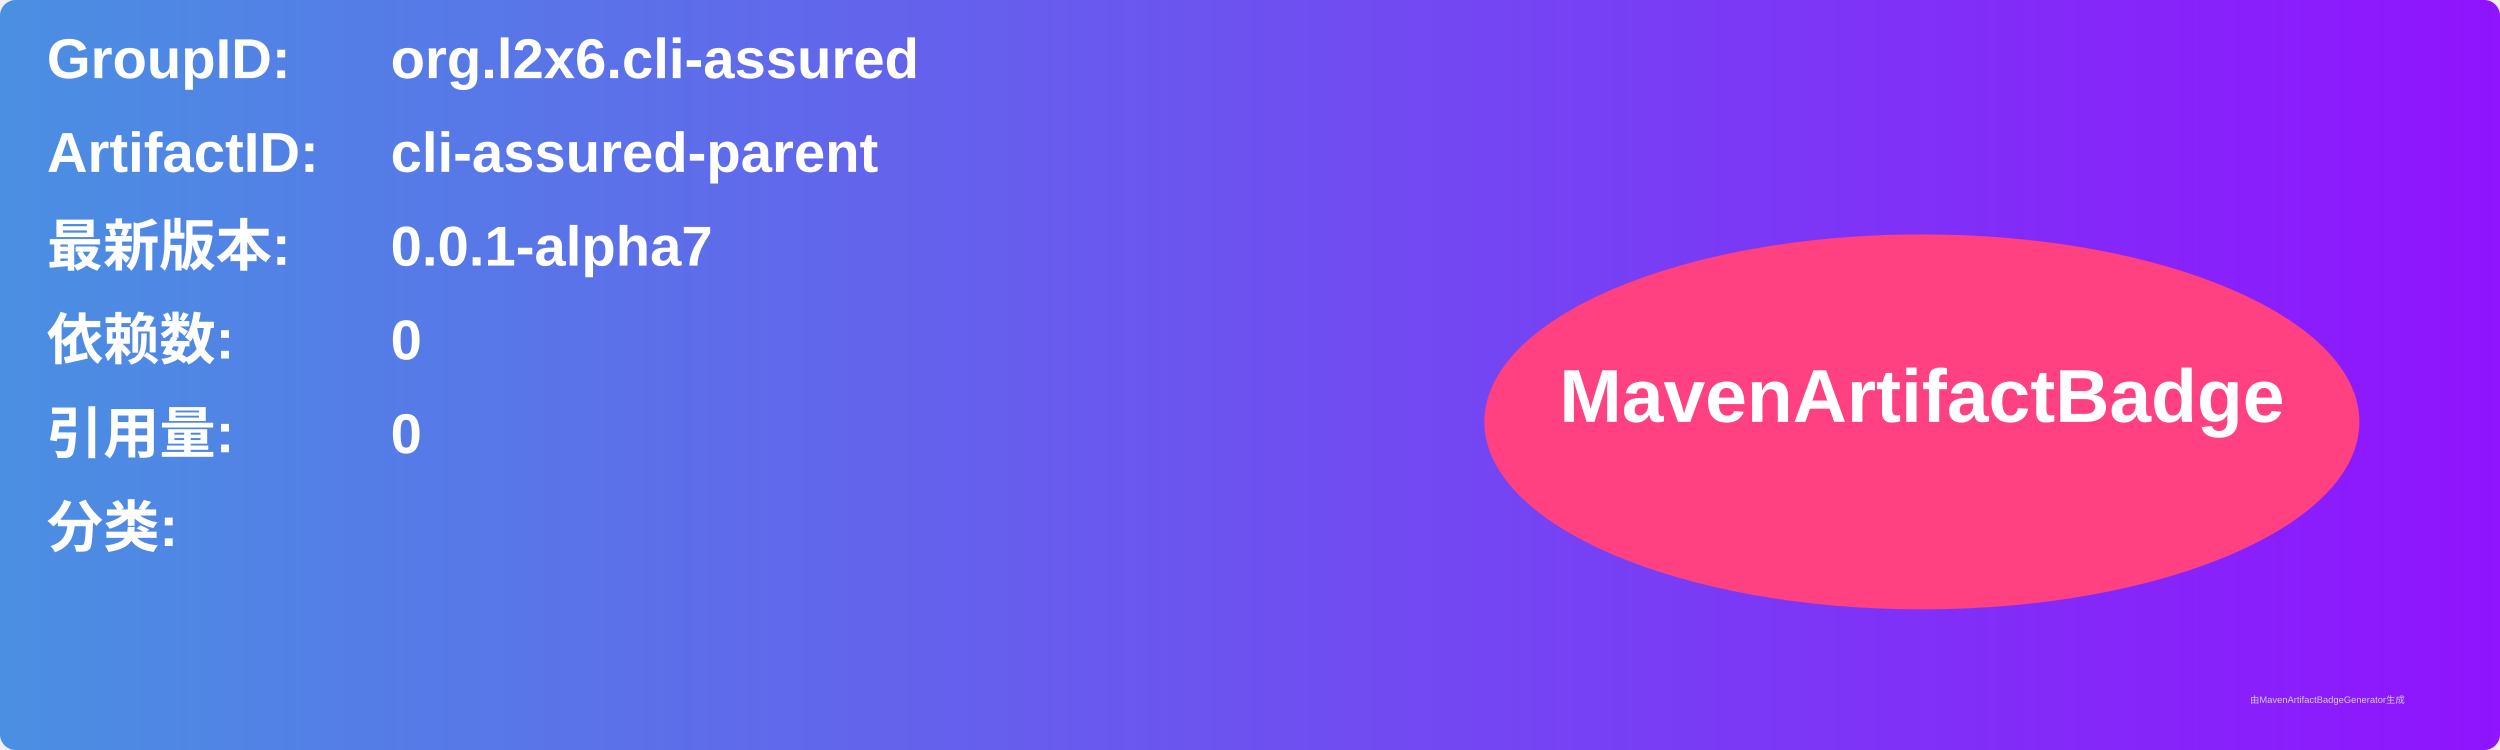
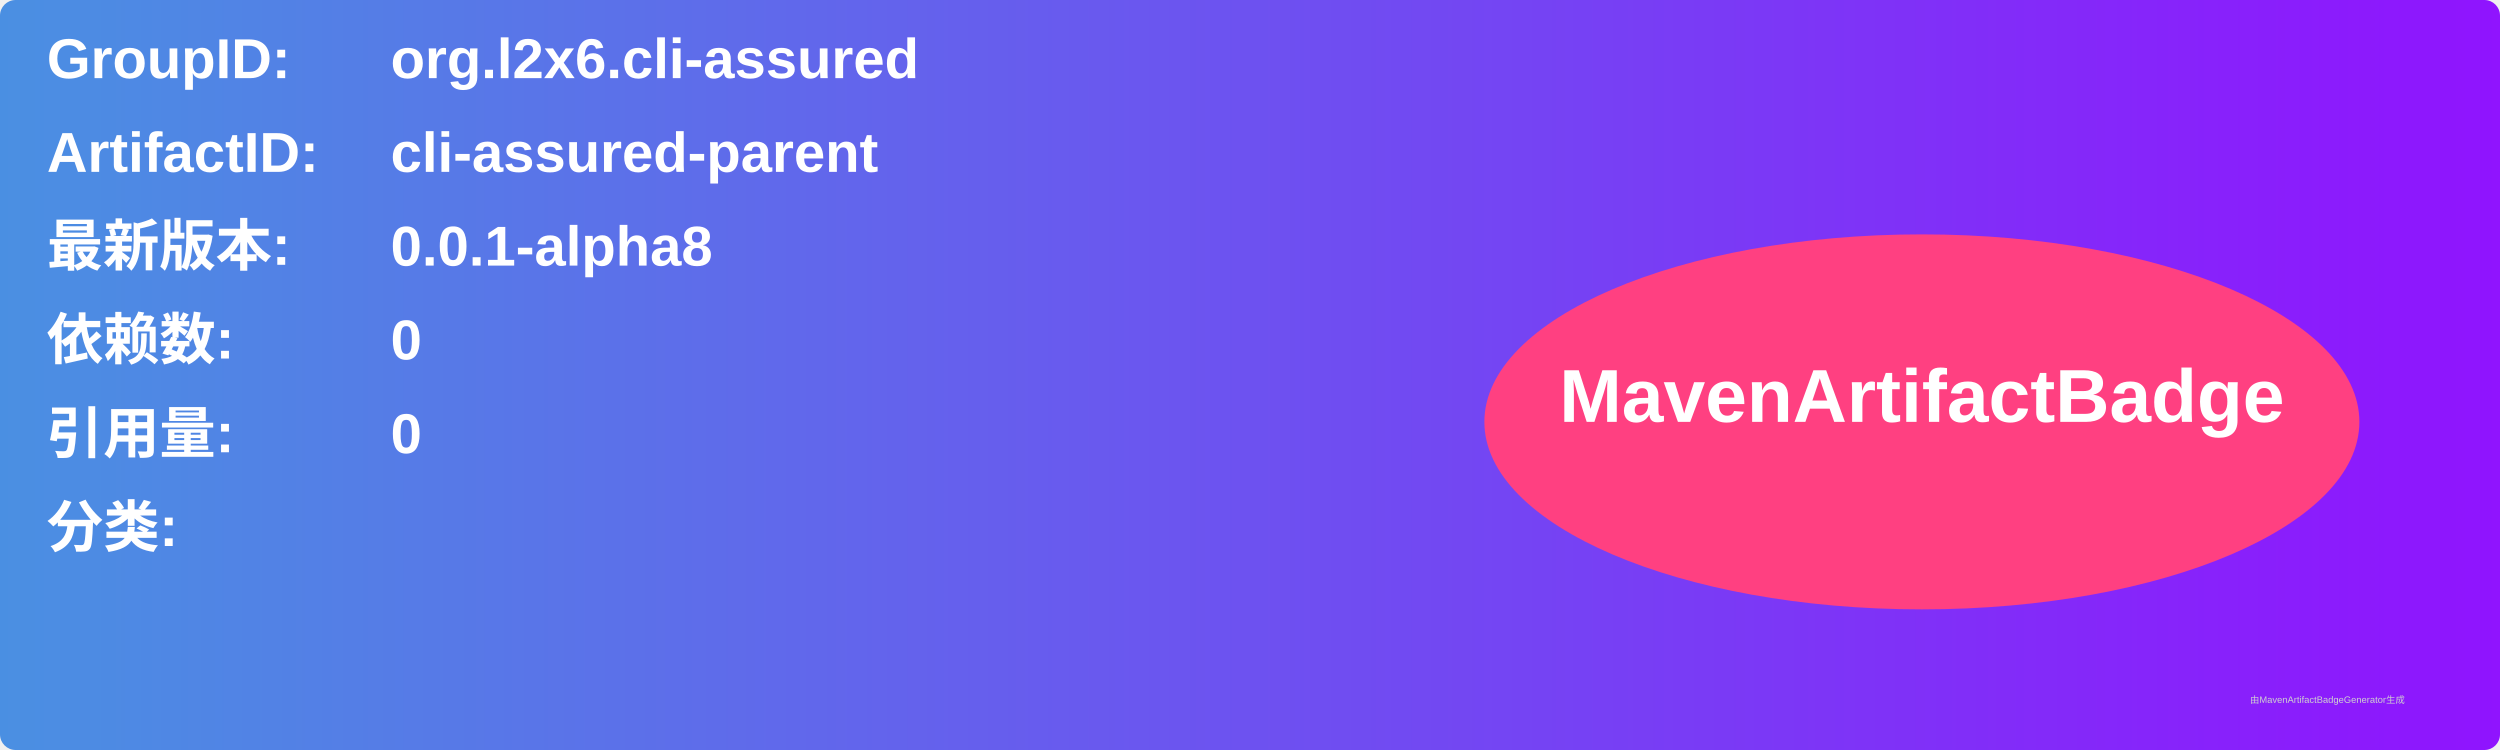
<svg xmlns="http://www.w3.org/2000/svg" width="800" height="240" viewBox="0 0 800 240">
  <linearGradient id="grad" x1="0%" y1="0%" x2="100%" y2="0%">
    <stop offset="0%" stop-color="#4a90e2" />
    <stop offset="100%" stop-color="#9013fe" />
  </linearGradient>
  <rect width="100%" height="100%" rx="5" ry="5" fill="url(#grad)" />
  <g transform="translate(15, 15)">
    <text x="0" y="10" font-family="Arial" font-size="18" fill="white" font-weight="bold" width="260">GroupID:</text>
    <text x="110" y="10" font-family="Arial" font-size="18" fill="white" font-weight="bold" width="460">org.l2x6.cli-assured</text>
    <text x="0" y="40" font-family="Arial" font-size="18" fill="white" font-weight="bold" width="260">ArtifactID:</text>
    <text x="110" y="40" font-family="Arial" font-size="18" fill="white" font-weight="bold" width="460">cli-assured-parent</text>
    <text x="0" y="70" font-family="Arial" font-size="18" fill="white" font-weight="bold">最新版本:</text>
    <text x="110" y="70" font-family="Arial" font-size="18" fill="white" font-weight="bold">
-       <tspan font-weight="bold">0.0.1-alpha7</tspan>
+       <tspan font-weight="bold">0.0.1-alpha8</tspan>
    </text>
    <text x="0" y="100" font-family="Arial" font-size="18" fill="white" font-weight="bold">依赖数: </text>
    <text x="110" y="100" font-family="Arial" font-size="18" fill="white">
      <tspan font-weight="bold">0</tspan>
    </text>
    <text x="0" y="130" font-family="Arial" font-size="18" fill="white" font-weight="bold">引用量: </text>
    <text x="110" y="130" font-family="Arial" font-size="18" fill="white">
      <tspan font-weight="bold">0</tspan>
    </text>
    <text x="0" y="160" font-family="Arial" font-size="18" fill="white" font-weight="bold">分类:</text>
    <text x="10" y="190" font-family="Arial" font-size="10" fill="white">
      <tspan font-weight="bold" />
    </text>
    <ellipse cx="600" cy="120" rx="140" ry="60" fill="#ff4081" />
    <text x="600" y="120" text-anchor="middle" font-family="Arial" font-size="24" fill="white" font-weight="bold">MavenArtifactBadge</text>
  </g>
  <text x="720" y="225" font-family="Arial" font-size="3" fill="#d0d0d0">由MavenArtifactBadgeGenerator生成</text>
</svg>
